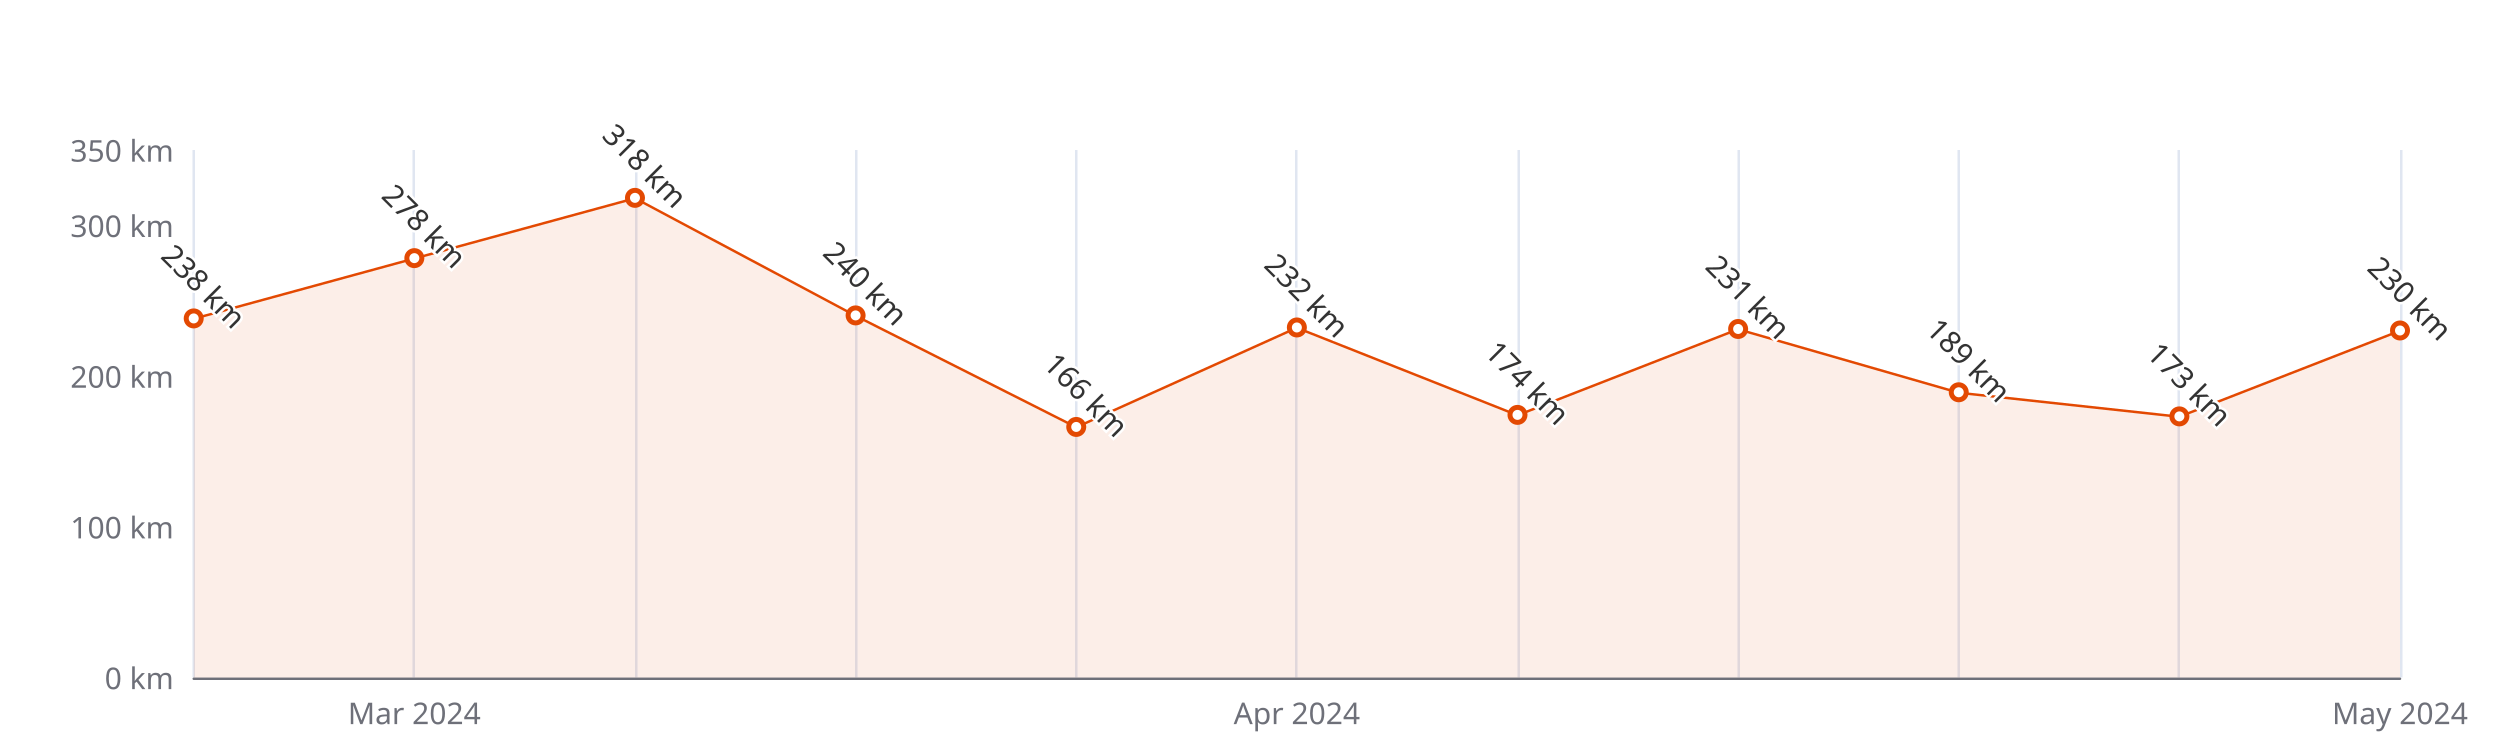
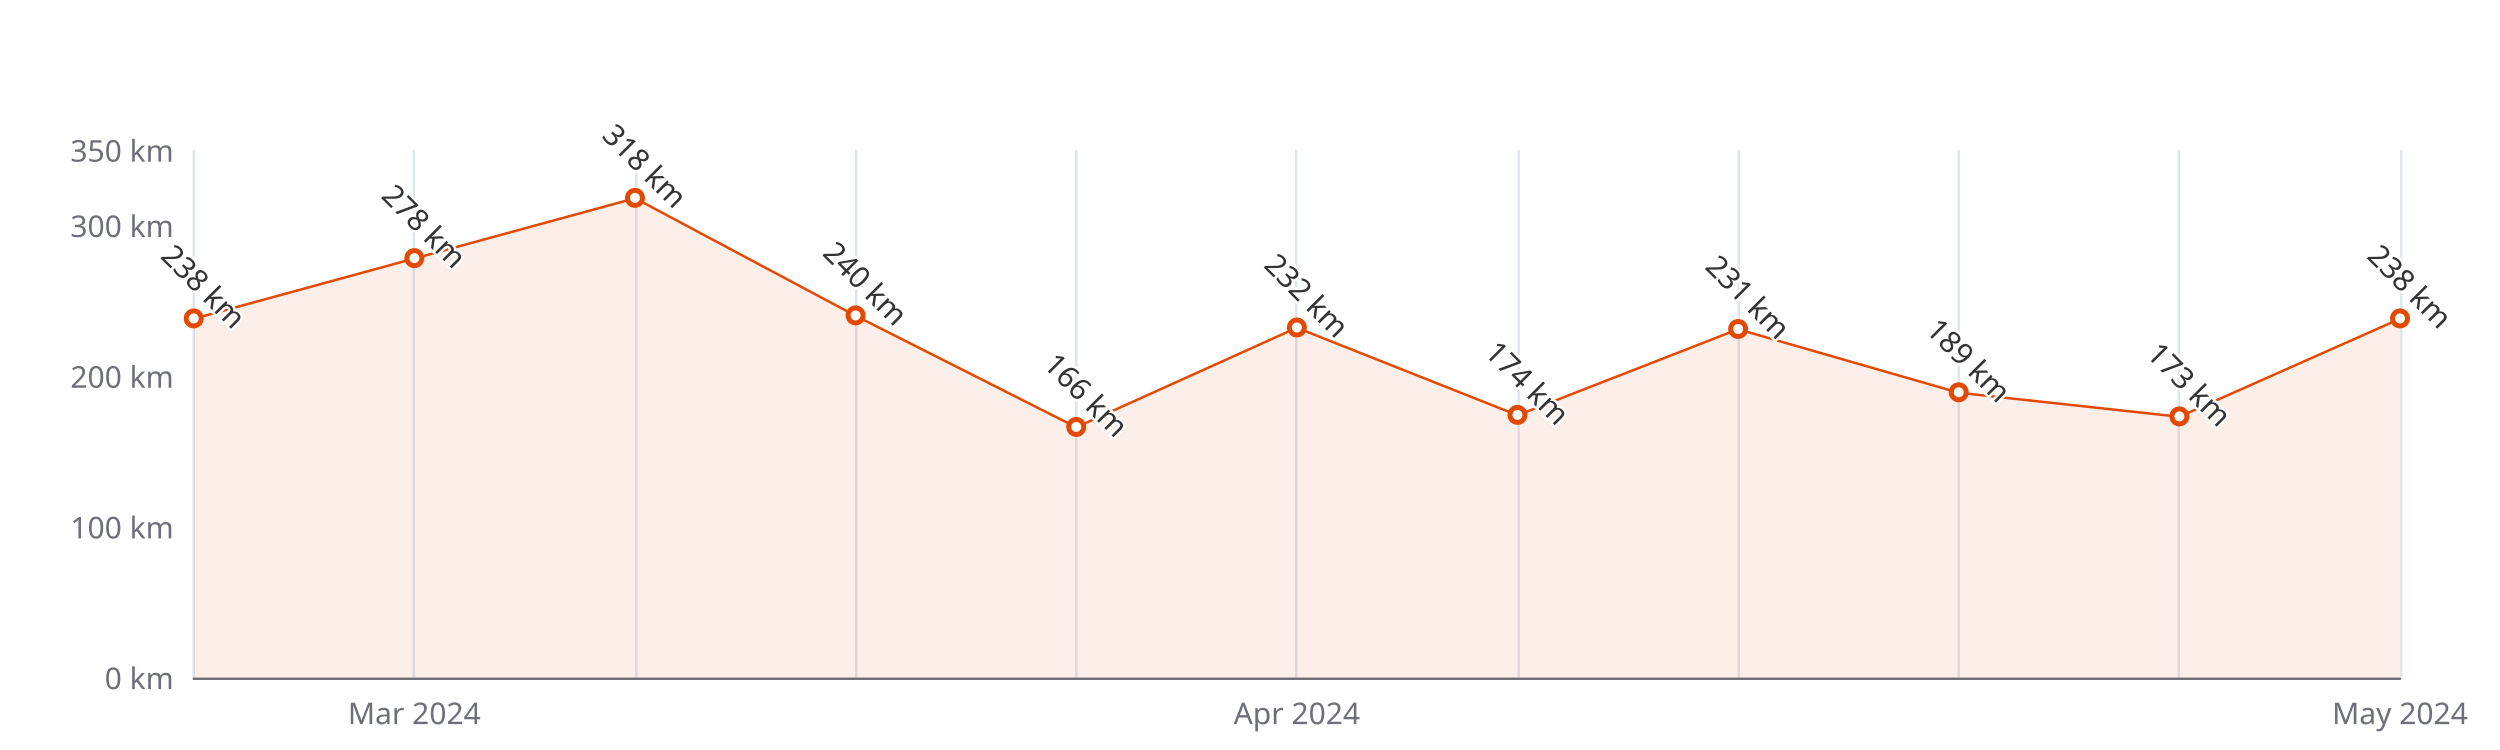
<svg xmlns="http://www.w3.org/2000/svg" width="1000" height="300" version="1.1" baseProfile="full" viewBox="0 0 1000 300">
  <rect width="1000" height="300" x="0" y="0" id="0" fill="#ffffff" />
  <path d="M77.5 60L77.5 271" fill="none" stroke="#E0E6F1" />
  <path d="M165.5 60L165.5 271" fill="none" stroke="#E0E6F1" />
  <path d="M254.5 60L254.5 271" fill="none" stroke="#E0E6F1" />
  <path d="M342.5 60L342.5 271" fill="none" stroke="#E0E6F1" />
  <path d="M430.5 60L430.5 271" fill="none" stroke="#E0E6F1" />
  <path d="M518.5 60L518.5 271" fill="none" stroke="#E0E6F1" />
  <path d="M607.5 60L607.5 271" fill="none" stroke="#E0E6F1" />
  <path d="M695.5 60L695.5 271" fill="none" stroke="#E0E6F1" />
  <path d="M783.5 60L783.5 271" fill="none" stroke="#E0E6F1" />
  <path d="M871.5 60L871.5 271" fill="none" stroke="#E0E6F1" />
  <path d="M960.5 60L960.5 271" fill="none" stroke="#E0E6F1" />
  <path d="M77.5 271.5L960 271.5" fill="none" stroke="#6E7079" stroke-linecap="round" />
  <text dominant-baseline="central" text-anchor="end" style="font-size:12px;font-family:sans-serif;" xml:space="preserve" transform="translate(69.48 271)" fill="#6E7079">0 km</text>
  <text dominant-baseline="central" text-anchor="end" style="font-size:12px;font-family:sans-serif;" xml:space="preserve" transform="translate(69.48 210.7143)" fill="#6E7079">100 km</text>
  <text dominant-baseline="central" text-anchor="end" style="font-size:12px;font-family:sans-serif;" xml:space="preserve" transform="translate(69.48 150.4286)" fill="#6E7079">200 km</text>
  <text dominant-baseline="central" text-anchor="end" style="font-size:12px;font-family:sans-serif;" xml:space="preserve" transform="translate(69.48 90.1429)" fill="#6E7079">300 km</text>
  <text dominant-baseline="central" text-anchor="end" style="font-size:12px;font-family:sans-serif;" xml:space="preserve" transform="translate(69.48 60)" fill="#6E7079">350 km</text>
  <text dominant-baseline="central" text-anchor="middle" style="font-size:12px;font-family:sans-serif;" xml:space="preserve" y="6" transform="translate(165.732 279)" fill="#6E7079">Mar 2024</text>
  <text dominant-baseline="central" text-anchor="middle" style="font-size:12px;font-family:sans-serif;" xml:space="preserve" y="6" transform="translate(518.74 279)" fill="#6E7079">Apr 2024</text>
  <text dominant-baseline="central" text-anchor="middle" style="font-size:12px;font-family:sans-serif;" xml:space="preserve" y="6" transform="translate(960 279)" fill="#6E7079">May 2024</text>
  <g clip-path="url(#zr5-c0)">
-     <path d="M77.5 127.5L165.7 103.4L254 79.3L342.2 126.3L430.5 170.9L518.7 131.1L607 166.1L695.2 131.7L783.5 157.1L871.7 166.7L960 132.3L960 271L871.7 271L783.5 271L695.2 271L607 271L518.7 271L430.5 271L342.2 271L254 271L165.7 271L77.5 271Z" fill="rgb(227,73,2)" fill-opacity="0.09" />
-     <path d="M77.5 127.5L165.7 103.4L254 79.3L342.2 126.3L430.5 170.9L518.7 131.1L607 166.1L695.2 131.7L783.5 157.1L871.7 166.7L960 132.3" fill="none" stroke="#E34902" stroke-linejoin="bevel" />
+     <path d="M77.5 127.5L165.7 103.4L254 79.3L342.2 126.3L430.5 170.9L518.7 131.1L607 166.1L695.2 131.7L783.5 157.1L871.7 166.7L960 127.5L960 271L871.7 271L783.5 271L695.2 271L607 271L518.7 271L430.5 271L342.2 271L254 271L165.7 271L77.5 271Z" fill="rgb(227,73,2)" fill-opacity="0.09" />
+     <path d="M77.5 127.5L165.7 103.4L254 79.3L342.2 126.3L430.5 170.9L518.7 131.1L607 166.1L695.2 131.7L783.5 157.1L871.7 166.7L960 127.5" fill="none" stroke="#E34902" stroke-linejoin="bevel" />
  </g>
  <path d="M1 0A1 1 0 1 1 1 -0.1A1 1 0 0 1 1 0" transform="matrix(3,0,0,3,77.48,127.52)" fill="#fff" stroke="#E34902" stroke-width="0.667" />
  <path d="M1 0A1 1 0 1 1 1 -0.1A1 1 0 0 1 1 0" transform="matrix(3,0,0,3,165.732,103.4057)" fill="#fff" stroke="#E34902" stroke-width="0.667" />
  <path d="M1 0A1 1 0 1 1 1 -0.1A1 1 0 0 1 1 0" transform="matrix(3,0,0,3,253.984,79.2914)" fill="#fff" stroke="#E34902" stroke-width="0.667" />
  <path d="M1 0A1 1 0 1 1 1 -0.1A1 1 0 0 1 1 0" transform="matrix(3,0,0,3,342.236,126.3143)" fill="#fff" stroke="#E34902" stroke-width="0.667" />
  <path d="M1 0A1 1 0 1 1 1 -0.1A1 1 0 0 1 1 0" transform="matrix(3,0,0,3,430.488,170.9257)" fill="#fff" stroke="#E34902" stroke-width="0.667" />
  <path d="M1 0A1 1 0 1 1 1 -0.1A1 1 0 0 1 1 0" transform="matrix(3,0,0,3,518.74,131.1371)" fill="#fff" stroke="#E34902" stroke-width="0.667" />
  <path d="M1 0A1 1 0 1 1 1 -0.1A1 1 0 0 1 1 0" transform="matrix(3,0,0,3,606.992,166.1029)" fill="#fff" stroke="#E34902" stroke-width="0.667" />
  <path d="M1 0A1 1 0 1 1 1 -0.1A1 1 0 0 1 1 0" transform="matrix(3,0,0,3,695.244,131.74)" fill="#fff" stroke="#E34902" stroke-width="0.667" />
  <path d="M1 0A1 1 0 1 1 1 -0.1A1 1 0 0 1 1 0" transform="matrix(3,0,0,3,783.496,157.06)" fill="#fff" stroke="#E34902" stroke-width="0.667" />
  <path d="M1 0A1 1 0 1 1 1 -0.1A1 1 0 0 1 1 0" transform="matrix(3,0,0,3,871.748,166.7057)" fill="#fff" stroke="#E34902" stroke-width="0.667" />
-   <path d="M1 0A1 1 0 1 1 1 -0.1A1 1 0 0 1 1 0" transform="matrix(3,0,0,3,960,132.3428)" fill="#fff" stroke="#E34902" stroke-width="0.667" />
+   <path d="M1 0A1 1 0 1 1 1 -0.1A1 1 0 0 1 1 0" transform="matrix(3,0,0,3,960,127.52)" fill="#fff" stroke="#E34902" stroke-width="0.667" />
  <text dominant-baseline="central" text-anchor="middle" style="font-size:12px;font-family:sans-serif;" xml:space="preserve" y="-6" transform="matrix(0.707,0.707,-0.707,0.707,77.48,118.52)" fill="#333" stroke="rgb(255,255,255)" stroke-width="2" paint-order="stroke" stroke-miterlimit="2">238 km</text>
  <text dominant-baseline="central" text-anchor="middle" style="font-size:12px;font-family:sans-serif;" xml:space="preserve" y="-6" transform="matrix(0.707,0.707,-0.707,0.707,165.732,94.4057)" fill="#333" stroke="rgb(255,255,255)" stroke-width="2" paint-order="stroke" stroke-miterlimit="2">278 km</text>
  <text dominant-baseline="central" text-anchor="middle" style="font-size:12px;font-family:sans-serif;" xml:space="preserve" y="-6" transform="matrix(0.707,0.707,-0.707,0.707,253.984,70.2914)" fill="#333" stroke="rgb(255,255,255)" stroke-width="2" paint-order="stroke" stroke-miterlimit="2">318 km</text>
  <text dominant-baseline="central" text-anchor="middle" style="font-size:12px;font-family:sans-serif;" xml:space="preserve" y="-6" transform="matrix(0.707,0.707,-0.707,0.707,342.236,117.3143)" fill="#333" stroke="rgb(255,255,255)" stroke-width="2" paint-order="stroke" stroke-miterlimit="2">240 km</text>
  <text dominant-baseline="central" text-anchor="middle" style="font-size:12px;font-family:sans-serif;" xml:space="preserve" y="-6" transform="matrix(0.707,0.707,-0.707,0.707,430.488,161.9257)" fill="#333" stroke="rgb(255,255,255)" stroke-width="2" paint-order="stroke" stroke-miterlimit="2">166 km</text>
  <text dominant-baseline="central" text-anchor="middle" style="font-size:12px;font-family:sans-serif;" xml:space="preserve" y="-6" transform="matrix(0.707,0.707,-0.707,0.707,518.74,122.1371)" fill="#333" stroke="rgb(255,255,255)" stroke-width="2" paint-order="stroke" stroke-miterlimit="2">232 km</text>
  <text dominant-baseline="central" text-anchor="middle" style="font-size:12px;font-family:sans-serif;" xml:space="preserve" y="-6" transform="matrix(0.707,0.707,-0.707,0.707,606.992,157.1029)" fill="#333" stroke="rgb(255,255,255)" stroke-width="2" paint-order="stroke" stroke-miterlimit="2">174 km</text>
  <text dominant-baseline="central" text-anchor="middle" style="font-size:12px;font-family:sans-serif;" xml:space="preserve" y="-6" transform="matrix(0.707,0.707,-0.707,0.707,695.244,122.74)" fill="#333" stroke="rgb(255,255,255)" stroke-width="2" paint-order="stroke" stroke-miterlimit="2">231 km</text>
  <text dominant-baseline="central" text-anchor="middle" style="font-size:12px;font-family:sans-serif;" xml:space="preserve" y="-6" transform="matrix(0.707,0.707,-0.707,0.707,783.496,148.06)" fill="#333" stroke="rgb(255,255,255)" stroke-width="2" paint-order="stroke" stroke-miterlimit="2">189 km</text>
  <text dominant-baseline="central" text-anchor="middle" style="font-size:12px;font-family:sans-serif;" xml:space="preserve" y="-6" transform="matrix(0.707,0.707,-0.707,0.707,871.748,157.7057)" fill="#333" stroke="rgb(255,255,255)" stroke-width="2" paint-order="stroke" stroke-miterlimit="2">173 km</text>
-   <text dominant-baseline="central" text-anchor="middle" style="font-size:12px;font-family:sans-serif;" xml:space="preserve" y="-6" transform="matrix(0.707,0.707,-0.707,0.707,960,123.3428)" fill="#333" stroke="rgb(255,255,255)" stroke-width="2" paint-order="stroke" stroke-miterlimit="2">230 km</text>
+   <text dominant-baseline="central" text-anchor="middle" style="font-size:12px;font-family:sans-serif;" xml:space="preserve" y="-6" transform="matrix(0.707,0.707,-0.707,0.707,960,118.52)" fill="#333" stroke="rgb(255,255,255)" stroke-width="2" paint-order="stroke" stroke-miterlimit="2">238 km</text>
  <defs>
    <clipPath id="zr5-c0">
      <path d="M76 59.5l884 0l0 212l-884 0Z" fill="#000" />
    </clipPath>
  </defs>
</svg>
